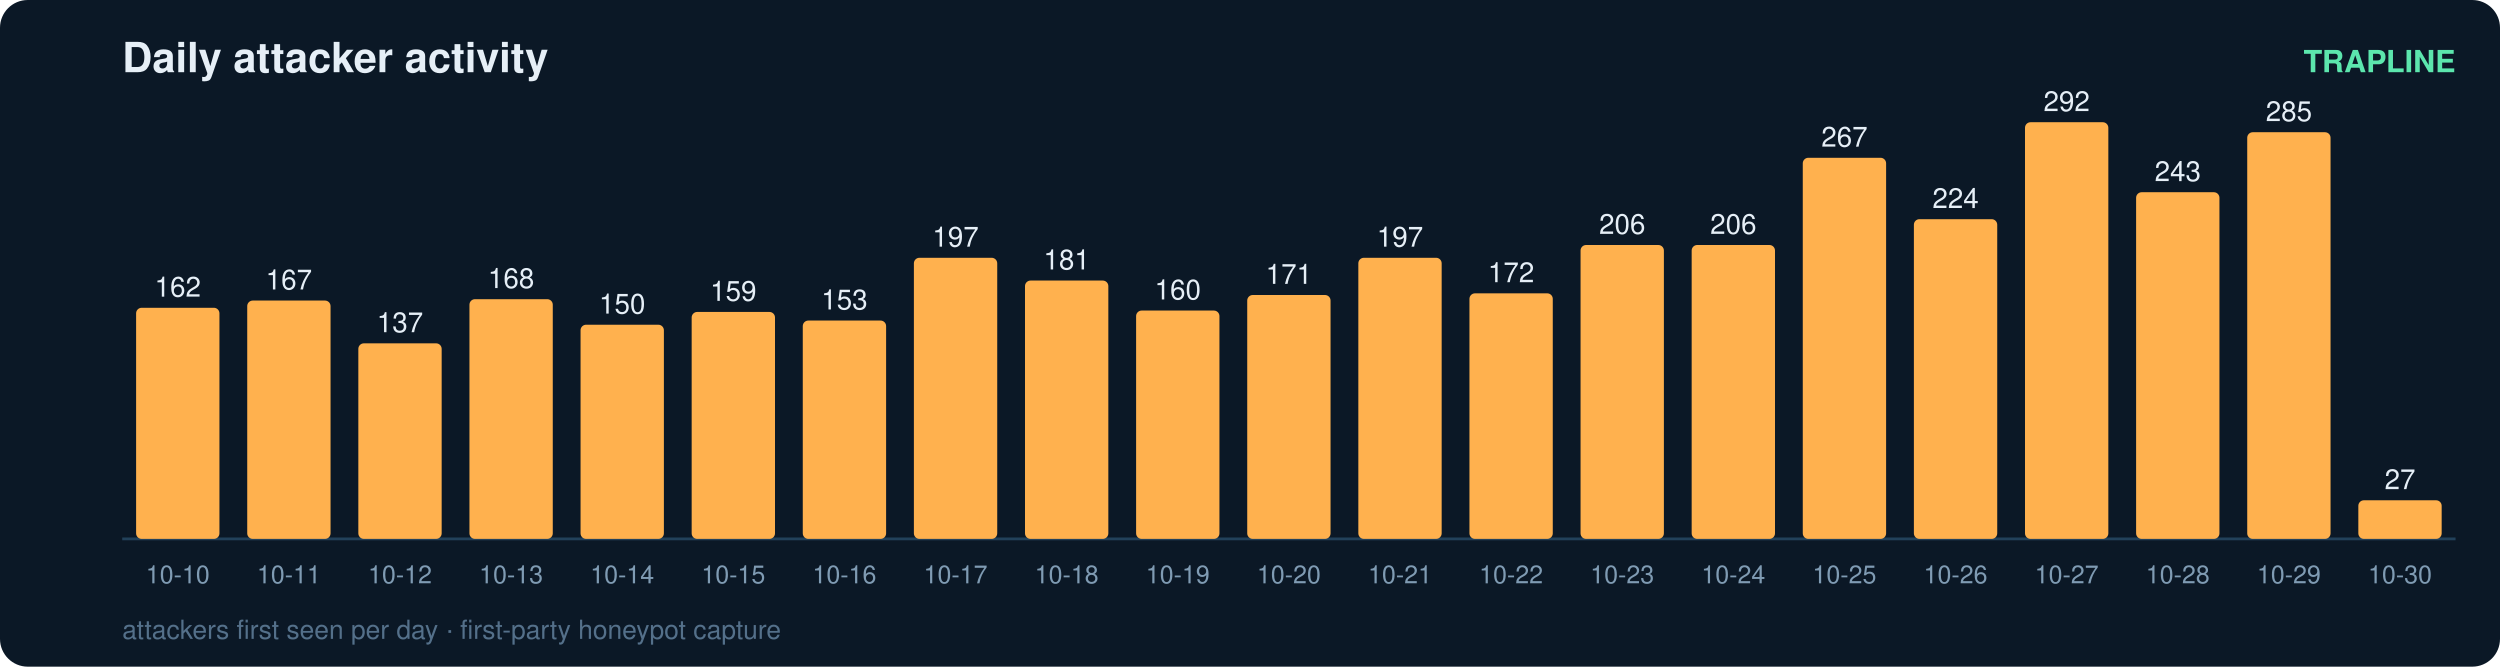
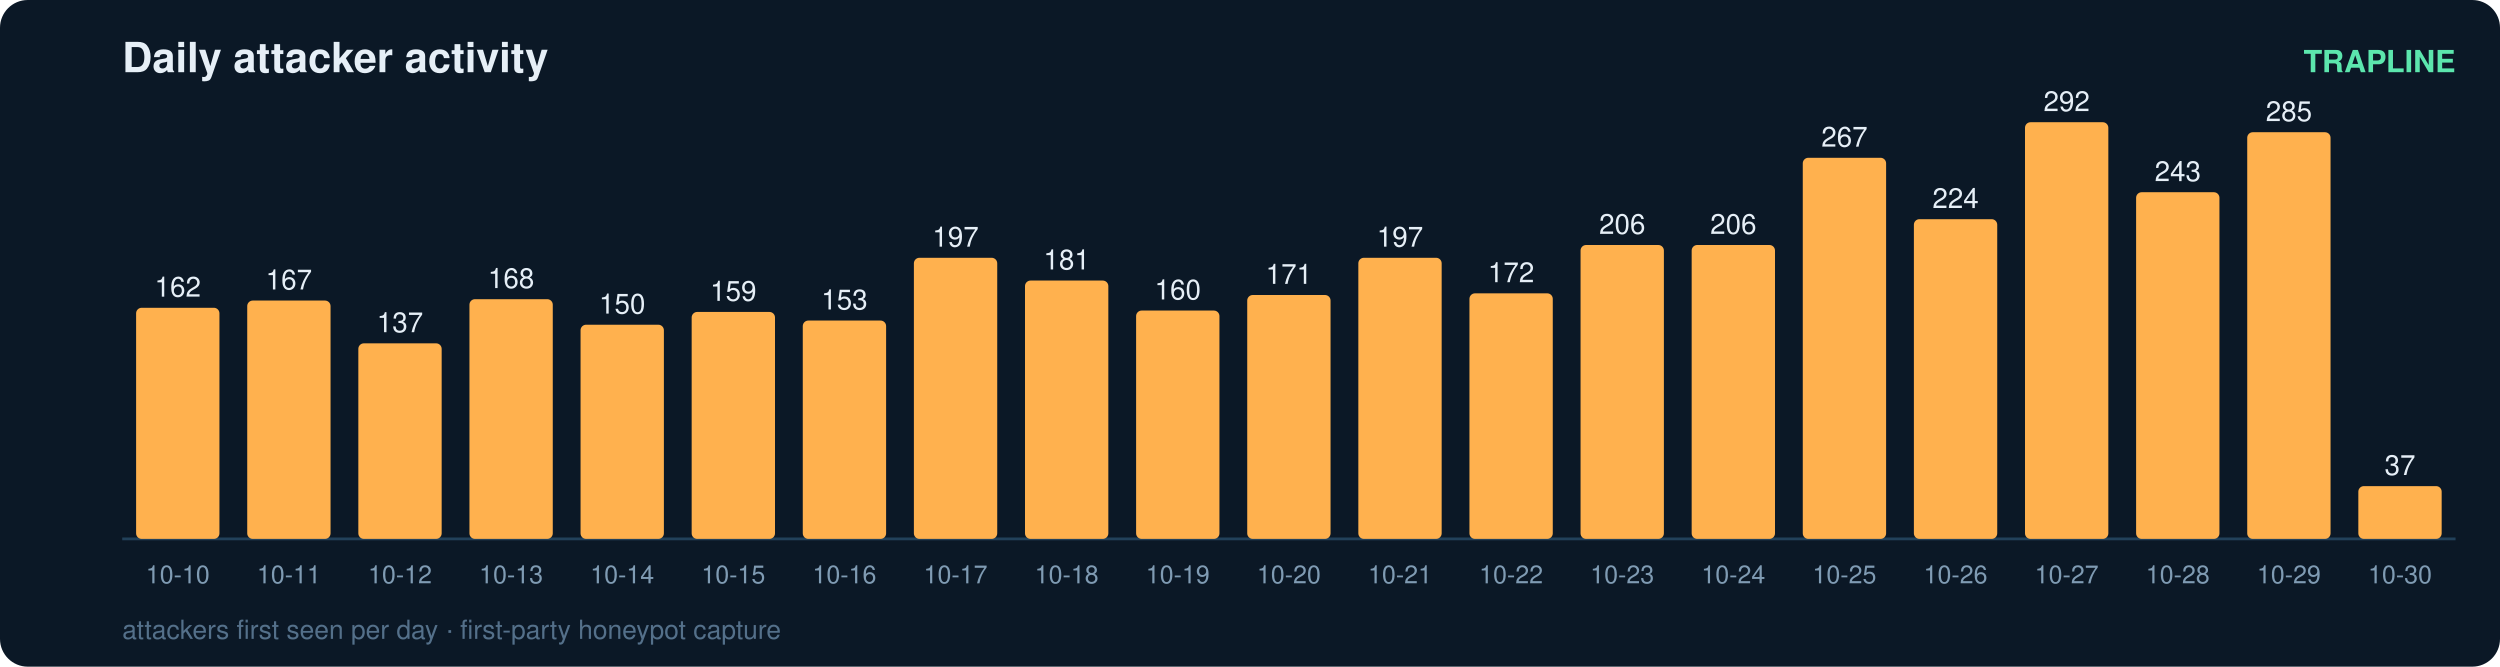
<svg xmlns="http://www.w3.org/2000/svg" width="900" height="240" viewBox="0 0 900 240" font-family="ui-sans-serif,Segoe UI,Helvetica,Arial">
  <rect width="900" height="240" rx="10" fill="#0b1826" />
  <text x="44" y="26" fill="#e6eff7" font-size="15" font-weight="700">Daily attacker activity</text>
  <text x="884" y="26" fill="#5ce6ad" font-size="11" text-anchor="end" font-weight="600">TRAPLINE</text>
  <line x1="44" y1="194" x2="884" y2="194" stroke="#22415a" stroke-width="1" />
  <rect x="49" y="110.8" width="30" height="83.2" rx="2" fill="#ffb14e" />
  <text x="64.0" y="106.8" fill="#e6eff7" font-size="10" text-anchor="middle" font-variant-numeric="tabular-nums">162</text>
  <text x="64.0" y="210.0" fill="#7f9bb3" font-size="9" text-anchor="middle">10-10</text>
  <rect x="89" y="108.2" width="30" height="85.8" rx="2" fill="#ffb14e" />
  <text x="104.0" y="104.2" fill="#e6eff7" font-size="10" text-anchor="middle" font-variant-numeric="tabular-nums">167</text>
  <text x="104.0" y="210.0" fill="#7f9bb3" font-size="9" text-anchor="middle">10-11</text>
  <rect x="129" y="123.6" width="30" height="70.4" rx="2" fill="#ffb14e" />
  <text x="144.0" y="119.6" fill="#e6eff7" font-size="10" text-anchor="middle" font-variant-numeric="tabular-nums">137</text>
  <text x="144.0" y="210.0" fill="#7f9bb3" font-size="9" text-anchor="middle">10-12</text>
  <rect x="169" y="107.7" width="30" height="86.3" rx="2" fill="#ffb14e" />
  <text x="184.0" y="103.7" fill="#e6eff7" font-size="10" text-anchor="middle" font-variant-numeric="tabular-nums">168</text>
  <text x="184.0" y="210.0" fill="#7f9bb3" font-size="9" text-anchor="middle">10-13</text>
  <rect x="209" y="116.9" width="30" height="77.1" rx="2" fill="#ffb14e" />
  <text x="224.0" y="112.9" fill="#e6eff7" font-size="10" text-anchor="middle" font-variant-numeric="tabular-nums">150</text>
  <text x="224.0" y="210.0" fill="#7f9bb3" font-size="9" text-anchor="middle">10-14</text>
  <rect x="249" y="112.3" width="30" height="81.7" rx="2" fill="#ffb14e" />
  <text x="264.0" y="108.3" fill="#e6eff7" font-size="10" text-anchor="middle" font-variant-numeric="tabular-nums">159</text>
  <text x="264.0" y="210.0" fill="#7f9bb3" font-size="9" text-anchor="middle">10-15</text>
  <rect x="289" y="115.4" width="30" height="78.6" rx="2" fill="#ffb14e" />
  <text x="304.0" y="111.4" fill="#e6eff7" font-size="10" text-anchor="middle" font-variant-numeric="tabular-nums">153</text>
  <text x="304.0" y="210.0" fill="#7f9bb3" font-size="9" text-anchor="middle">10-16</text>
  <rect x="329" y="92.8" width="30" height="101.2" rx="2" fill="#ffb14e" />
  <text x="344.0" y="88.8" fill="#e6eff7" font-size="10" text-anchor="middle" font-variant-numeric="tabular-nums">197</text>
  <text x="344.0" y="210.0" fill="#7f9bb3" font-size="9" text-anchor="middle">10-17</text>
  <rect x="369" y="101.0" width="30" height="93.0" rx="2" fill="#ffb14e" />
  <text x="384.0" y="97.0" fill="#e6eff7" font-size="10" text-anchor="middle" font-variant-numeric="tabular-nums">181</text>
  <text x="384.0" y="210.0" fill="#7f9bb3" font-size="9" text-anchor="middle">10-18</text>
  <rect x="409" y="111.8" width="30" height="82.2" rx="2" fill="#ffb14e" />
  <text x="424.0" y="107.8" fill="#e6eff7" font-size="10" text-anchor="middle" font-variant-numeric="tabular-nums">160</text>
  <text x="424.0" y="210.0" fill="#7f9bb3" font-size="9" text-anchor="middle">10-19</text>
  <rect x="449" y="106.2" width="30" height="87.8" rx="2" fill="#ffb14e" />
  <text x="464.0" y="102.2" fill="#e6eff7" font-size="10" text-anchor="middle" font-variant-numeric="tabular-nums">171</text>
  <text x="464.0" y="210.0" fill="#7f9bb3" font-size="9" text-anchor="middle">10-20</text>
  <rect x="489" y="92.8" width="30" height="101.2" rx="2" fill="#ffb14e" />
  <text x="504.0" y="88.8" fill="#e6eff7" font-size="10" text-anchor="middle" font-variant-numeric="tabular-nums">197</text>
  <text x="504.0" y="210.0" fill="#7f9bb3" font-size="9" text-anchor="middle">10-21</text>
  <rect x="529" y="105.6" width="30" height="88.4" rx="2" fill="#ffb14e" />
  <text x="544.0" y="101.6" fill="#e6eff7" font-size="10" text-anchor="middle" font-variant-numeric="tabular-nums">172</text>
  <text x="544.0" y="210.0" fill="#7f9bb3" font-size="9" text-anchor="middle">10-22</text>
  <rect x="569" y="88.2" width="30" height="105.8" rx="2" fill="#ffb14e" />
  <text x="584.0" y="84.2" fill="#e6eff7" font-size="10" text-anchor="middle" font-variant-numeric="tabular-nums">206</text>
  <text x="584.0" y="210.0" fill="#7f9bb3" font-size="9" text-anchor="middle">10-23</text>
  <rect x="609" y="88.2" width="30" height="105.8" rx="2" fill="#ffb14e" />
  <text x="624.0" y="84.2" fill="#e6eff7" font-size="10" text-anchor="middle" font-variant-numeric="tabular-nums">206</text>
  <text x="624.0" y="210.0" fill="#7f9bb3" font-size="9" text-anchor="middle">10-24</text>
  <rect x="649" y="56.8" width="30" height="137.2" rx="2" fill="#ffb14e" />
  <text x="664.0" y="52.8" fill="#e6eff7" font-size="10" text-anchor="middle" font-variant-numeric="tabular-nums">267</text>
  <text x="664.0" y="210.0" fill="#7f9bb3" font-size="9" text-anchor="middle">10-25</text>
  <rect x="689" y="78.9" width="30" height="115.1" rx="2" fill="#ffb14e" />
  <text x="704.0" y="74.9" fill="#e6eff7" font-size="10" text-anchor="middle" font-variant-numeric="tabular-nums">224</text>
  <text x="704.0" y="210.0" fill="#7f9bb3" font-size="9" text-anchor="middle">10-26</text>
  <rect x="729" y="44.0" width="30" height="150.0" rx="2" fill="#ffb14e" />
  <text x="744.0" y="40.0" fill="#e6eff7" font-size="10" text-anchor="middle" font-variant-numeric="tabular-nums">292</text>
  <text x="744.0" y="210.0" fill="#7f9bb3" font-size="9" text-anchor="middle">10-27</text>
  <rect x="769" y="69.2" width="30" height="124.8" rx="2" fill="#ffb14e" />
  <text x="784.0" y="65.2" fill="#e6eff7" font-size="10" text-anchor="middle" font-variant-numeric="tabular-nums">243</text>
  <text x="784.0" y="210.0" fill="#7f9bb3" font-size="9" text-anchor="middle">10-28</text>
  <rect x="809" y="47.6" width="30" height="146.4" rx="2" fill="#ffb14e" />
  <text x="824.0" y="43.6" fill="#e6eff7" font-size="10" text-anchor="middle" font-variant-numeric="tabular-nums">285</text>
  <text x="824.0" y="210.0" fill="#7f9bb3" font-size="9" text-anchor="middle">10-29</text>
-   <rect x="849" y="180.1" width="30" height="13.9" rx="2" fill="#ffb14e" />
-   <text x="864.0" y="176.1" fill="#e6eff7" font-size="10" text-anchor="middle" font-variant-numeric="tabular-nums">27</text>
+   <rect x="849" y="175.0" width="30" height="19.0" rx="2" fill="#ffb14e" />
+   <text x="864.0" y="171.0" fill="#e6eff7" font-size="10" text-anchor="middle" font-variant-numeric="tabular-nums">37</text>
  <text x="864.0" y="210.0" fill="#7f9bb3" font-size="9" text-anchor="middle">10-30</text>
  <text x="44" y="230" fill="#54708a" font-size="9.5">attackers first seen per day · first-party honeypot capture</text>
</svg>
